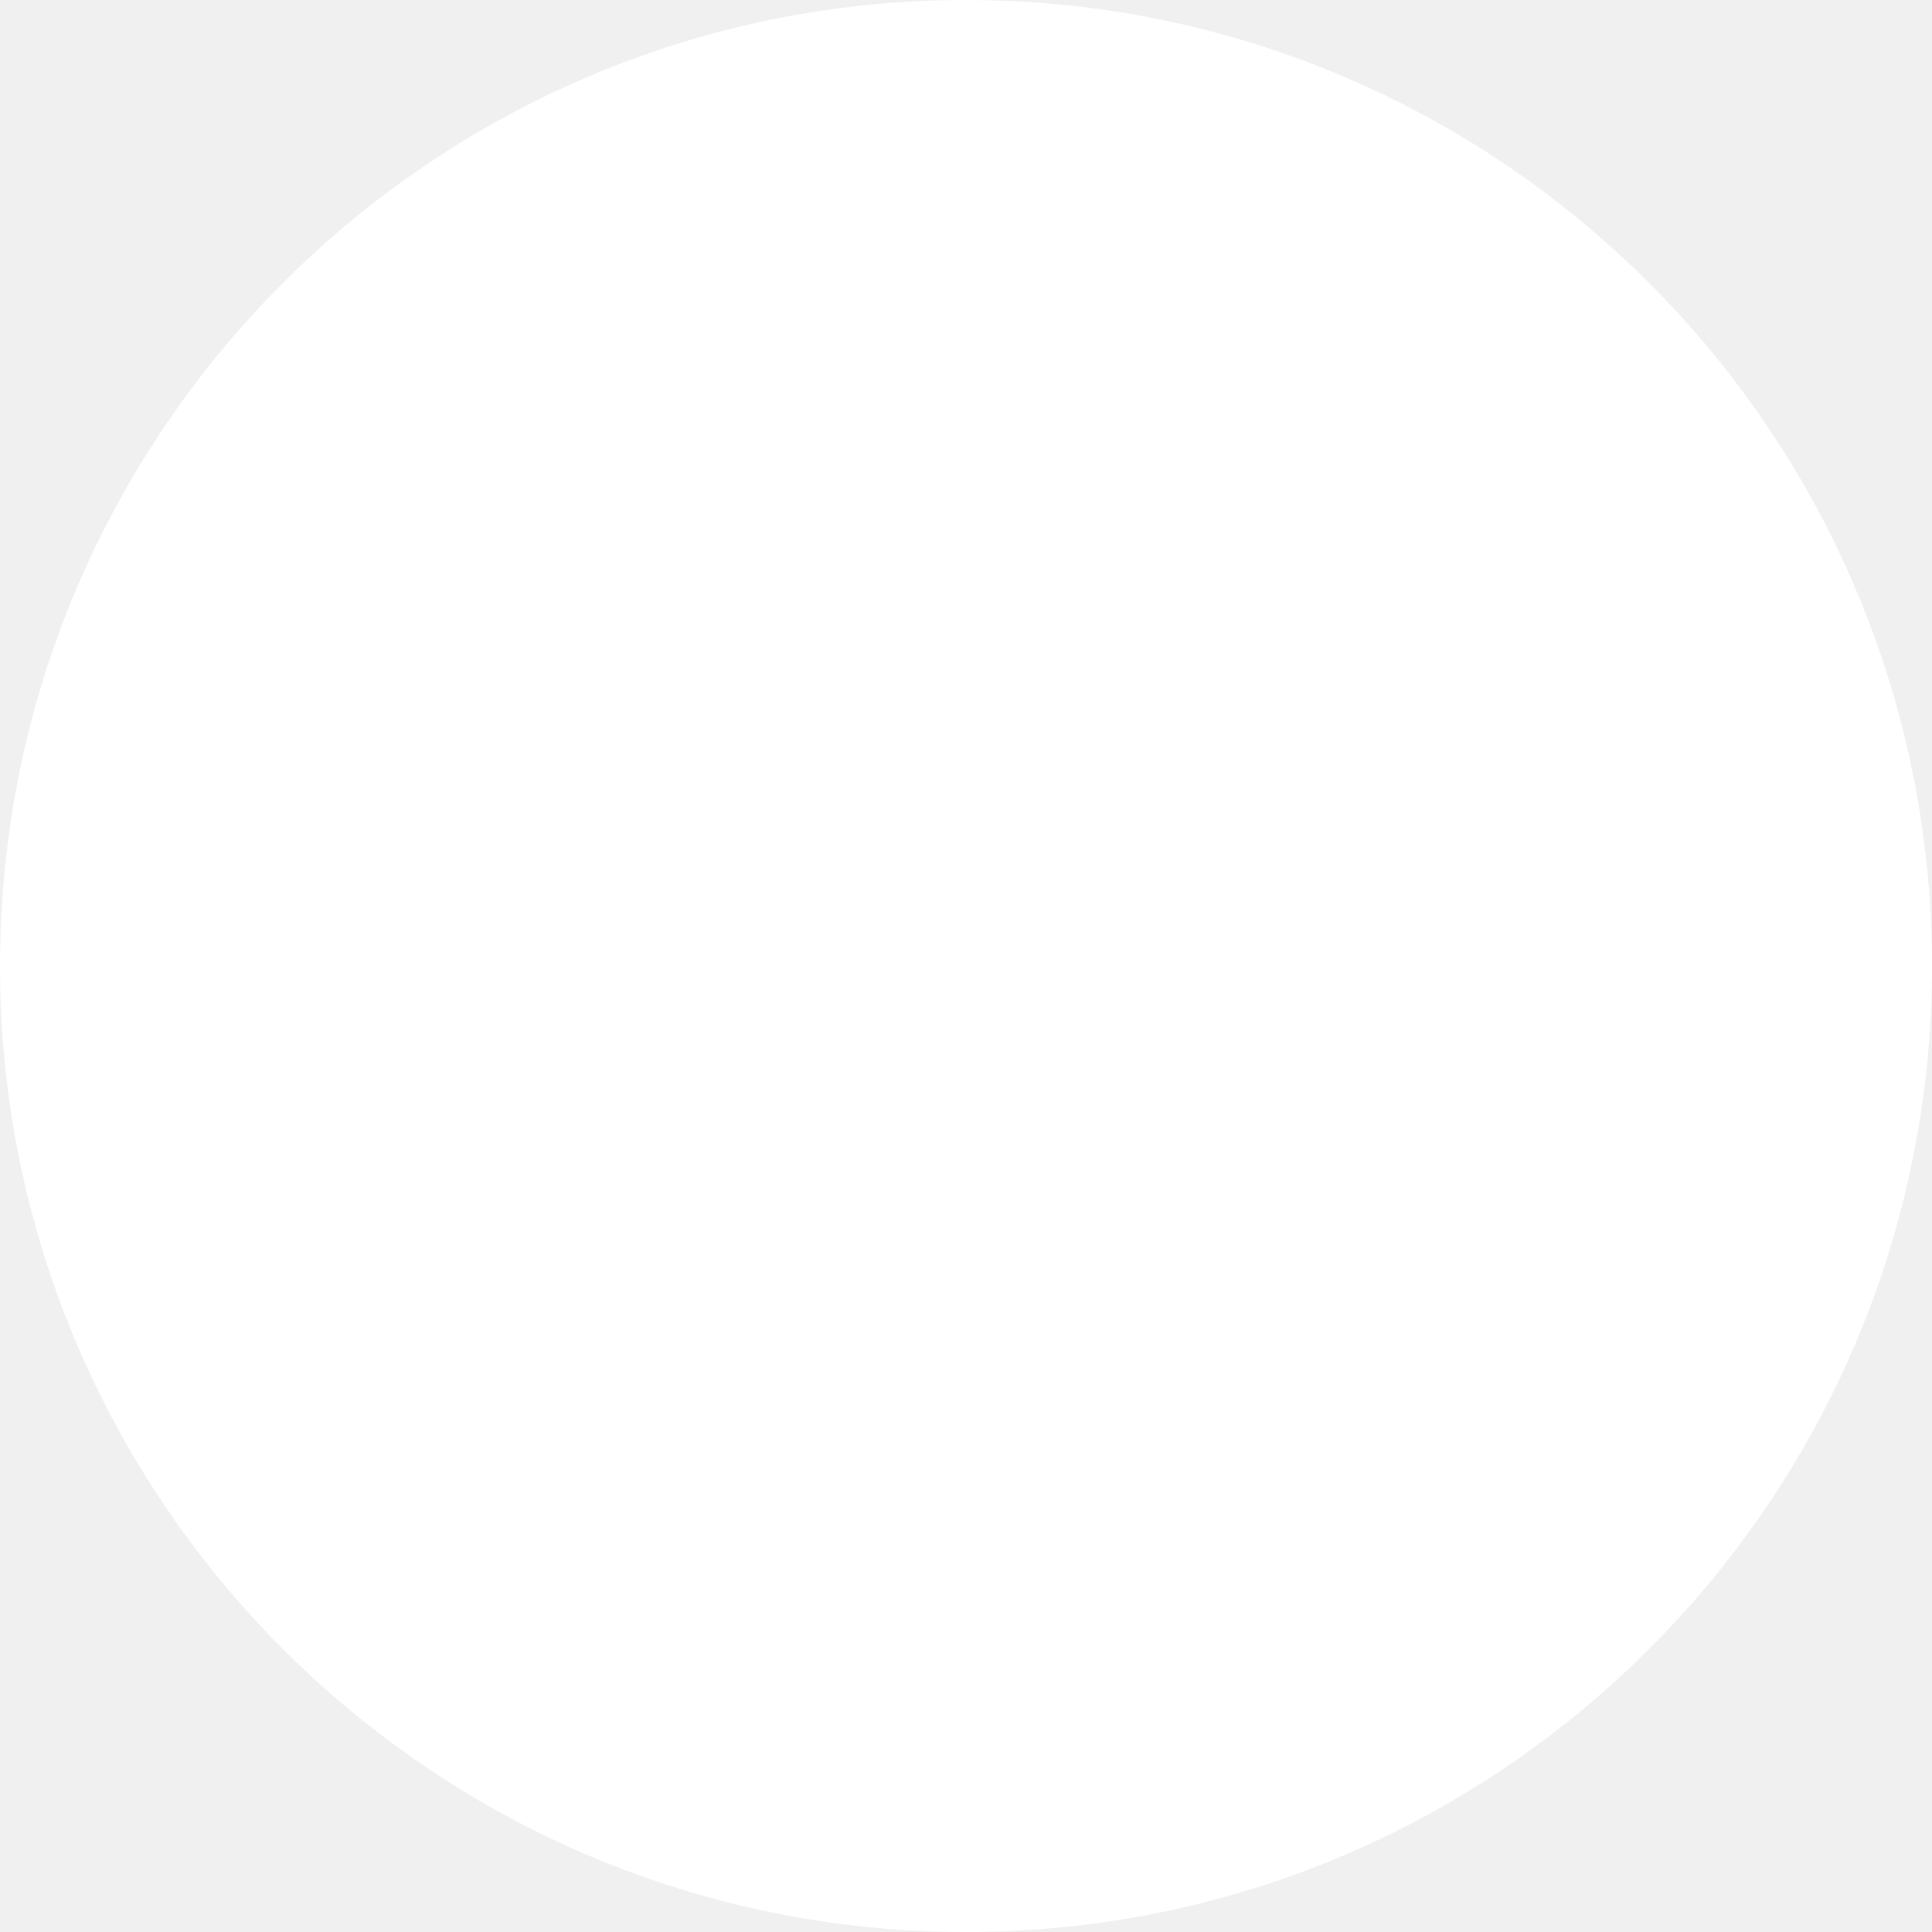
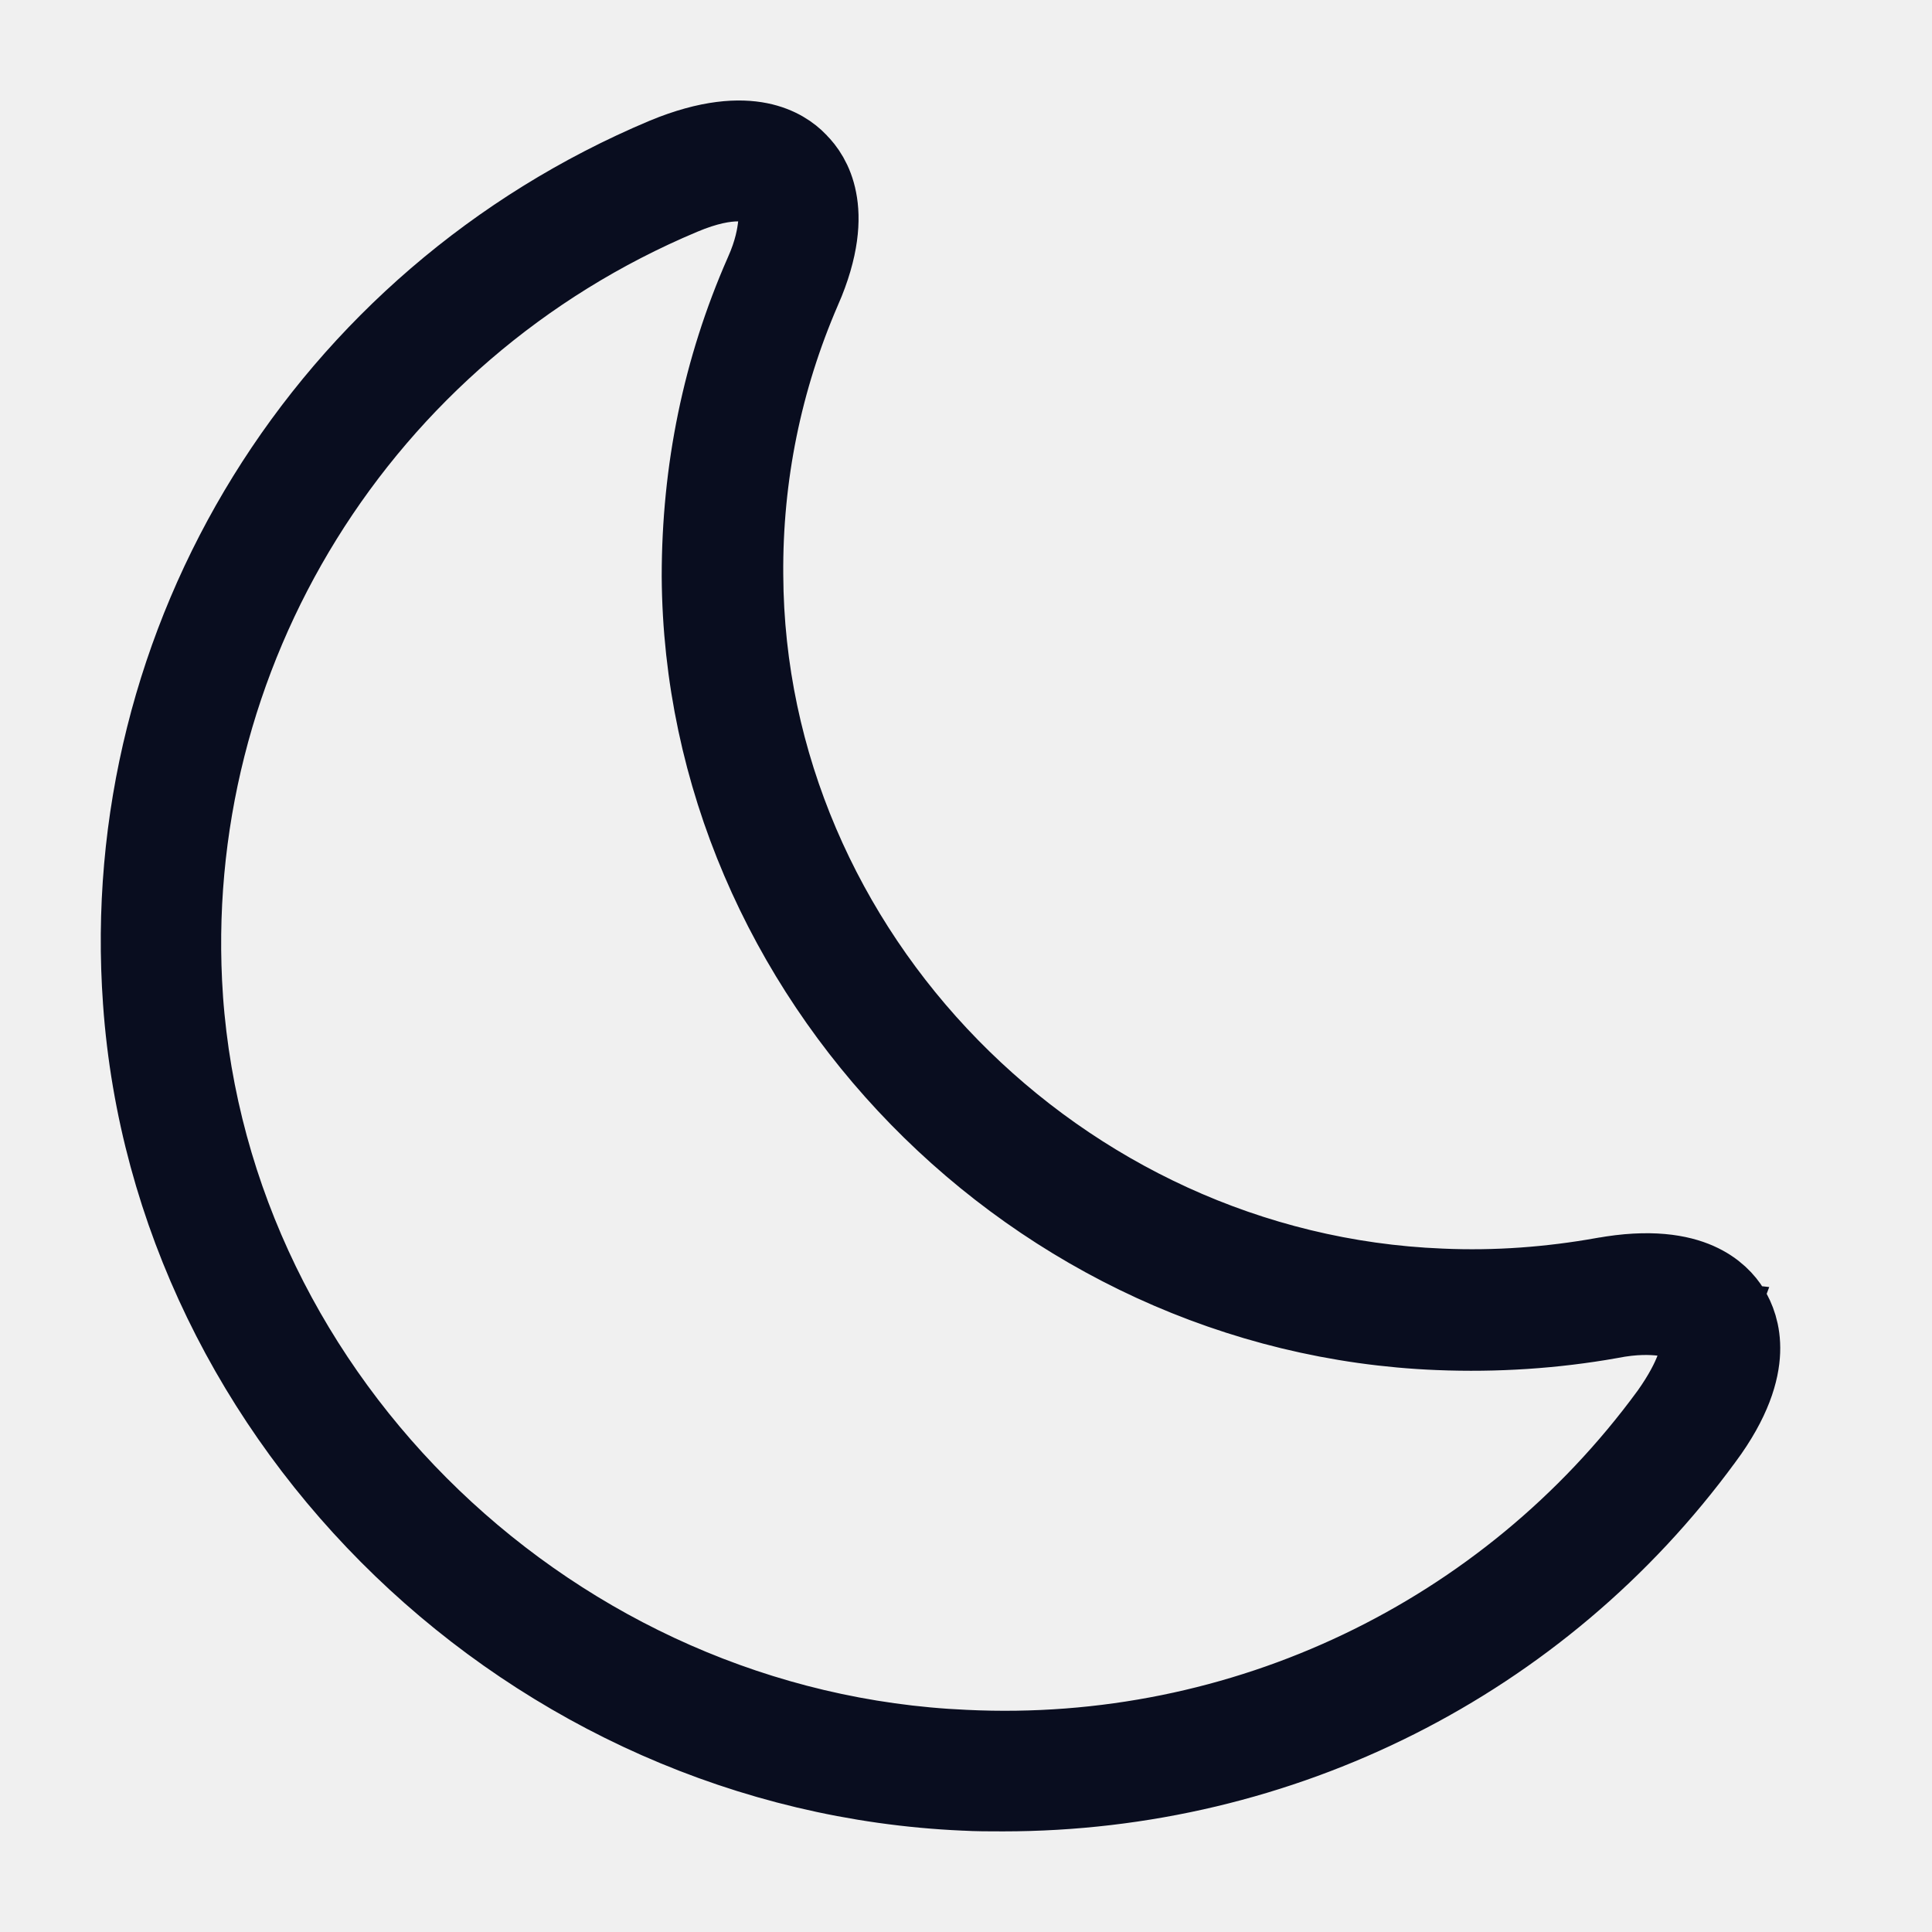
<svg xmlns="http://www.w3.org/2000/svg" width="24" height="24" viewBox="0 0 24 24" fill="none">
-   <rect width="24" height="24" rx="12" fill="white" />
+   <path d="M11.979 22.241L11.979 22.241L11.972 22.241C6.62 22.002 2.15 17.686 1.779 12.445L1.779 12.444C1.454 7.941 4.058 3.73 8.263 1.961C8.816 1.732 9.191 1.724 9.431 1.772C9.67 1.82 9.818 1.932 9.9 2.017L9.9 2.017L9.906 2.024C9.991 2.108 10.1 2.255 10.144 2.485C10.189 2.713 10.179 3.069 9.952 3.59L9.951 3.591C9.464 4.715 9.22 5.914 9.23 7.143C9.252 11.846 13.149 15.819 17.898 16.01C18.589 16.041 19.265 15.988 19.917 15.872L19.919 15.872C20.502 15.766 20.865 15.838 21.084 15.935C21.303 16.032 21.422 16.171 21.485 16.273C21.549 16.378 21.623 16.548 21.614 16.788C21.605 17.029 21.511 17.386 21.158 17.863L21.156 17.865C19.132 20.634 15.913 22.25 12.46 22.25C12.288 22.25 12.132 22.25 11.979 22.241ZM2.271 12.404L2.271 12.406C2.63 17.424 6.9 21.518 11.987 21.74C15.444 21.907 18.724 20.331 20.743 17.576L20.743 17.576L20.747 17.571C20.919 17.329 21.011 17.141 21.058 17.016L21.284 16.414L20.645 16.343C20.514 16.329 20.303 16.318 19.997 16.379C19.305 16.502 18.583 16.549 17.87 16.52L17.87 16.52C12.853 16.321 8.749 12.106 8.72 7.159C8.72 5.847 8.977 4.587 9.497 3.404C9.624 3.123 9.653 2.919 9.666 2.812L9.736 2.25H9.17C9 2.25 8.774 2.289 8.466 2.419C4.461 4.101 1.976 8.119 2.271 12.404Z" stroke="#090D1F" />
</svg>
